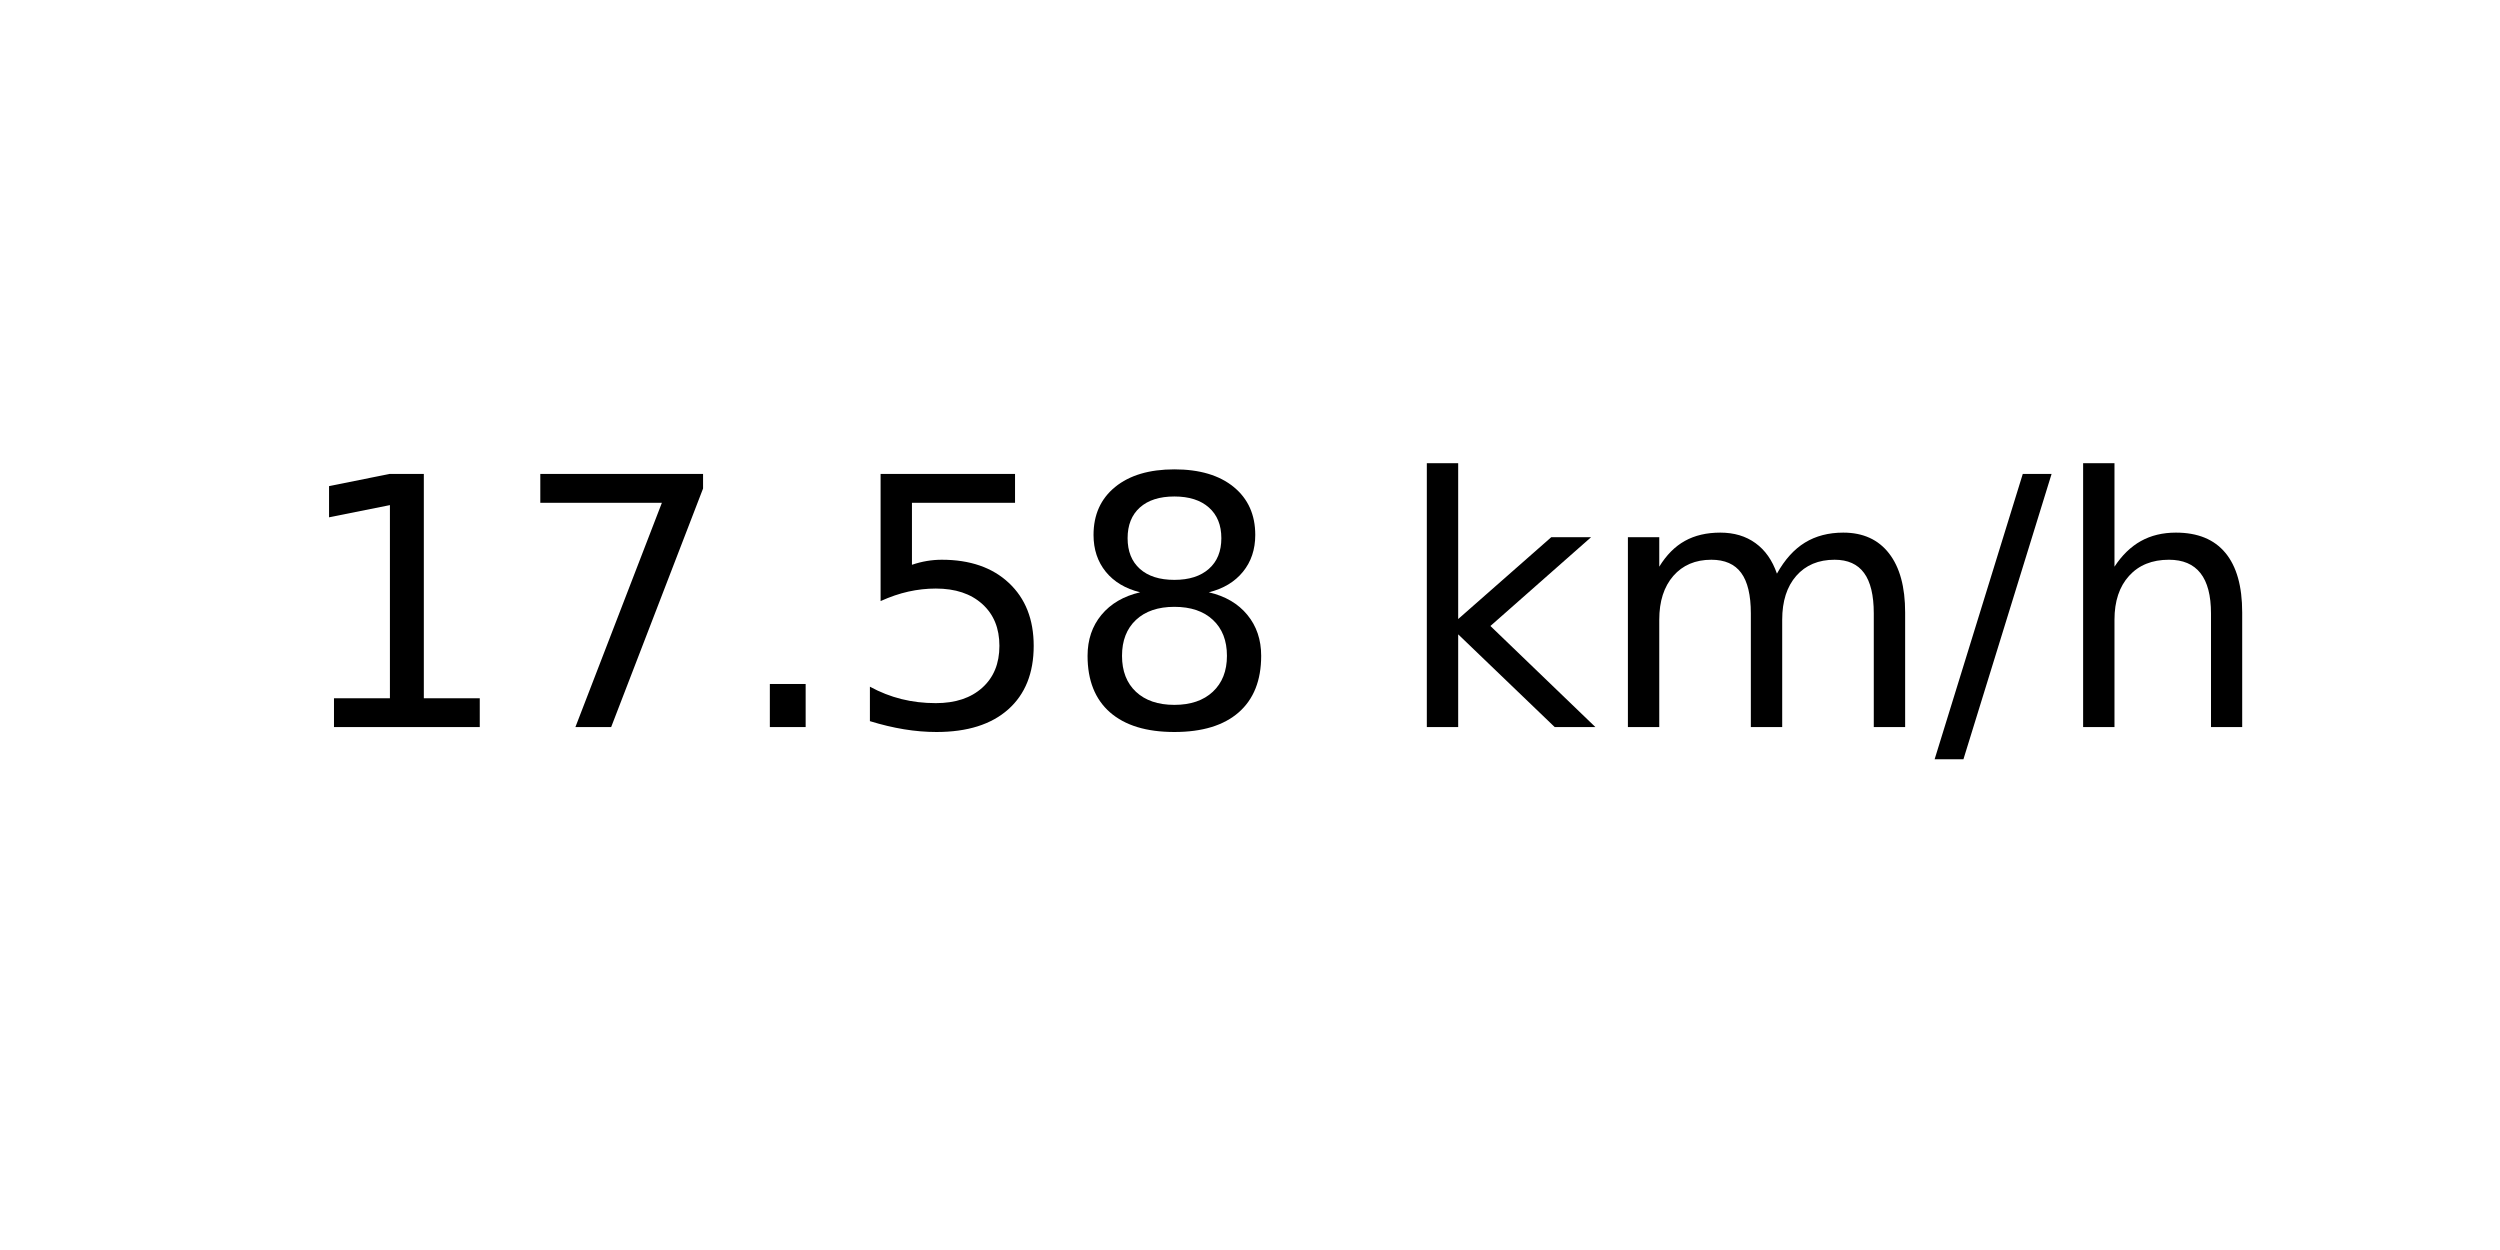
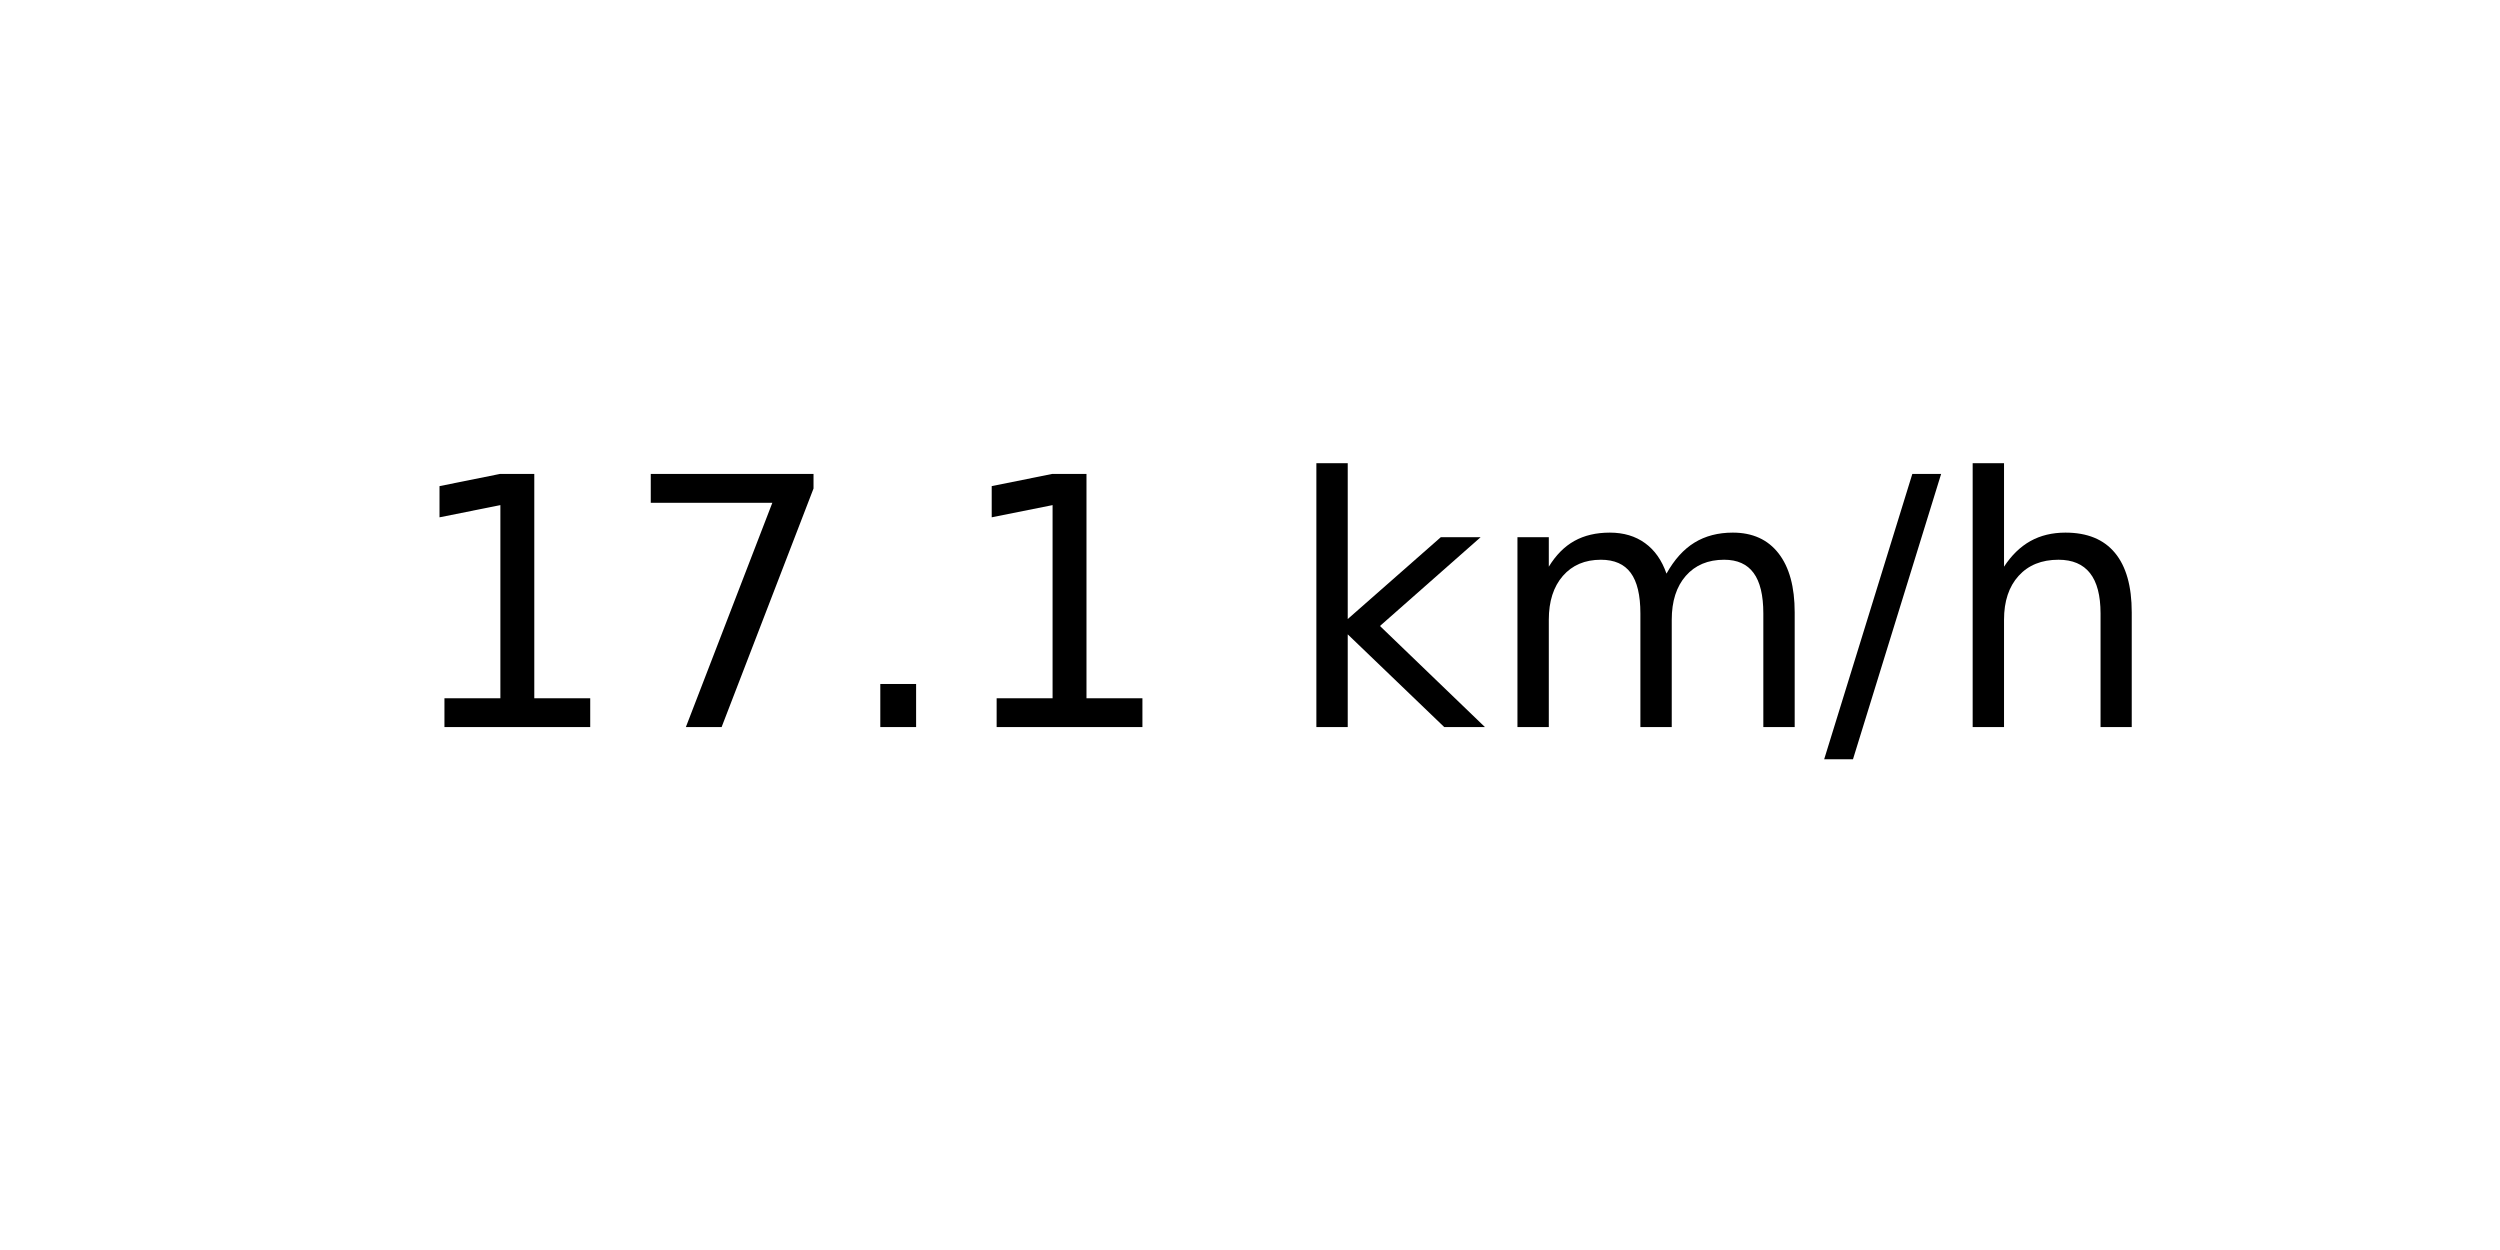
<svg xmlns="http://www.w3.org/2000/svg" xmlns:xlink="http://www.w3.org/1999/xlink" width="72pt" height="36pt" viewBox="0 0 72 36" version="1.1">
  <defs>
    <style type="text/css">*{stroke-linejoin: round; stroke-linecap: butt}</style>
  </defs>
  <g id="figure_1">
    <g id="axes_1">
      <g id="text_1">
-         <g transform="translate(8.378125 20.93937) scale(0.1 -0.1)">
+         <g transform="translate(11.55937 20.93937) scale(0.1 -0.1)">
          <defs>
            <path id="DejaVuSans-31" d="M 794 531  L 1825 531  L 1825 4091  L 703 3866  L 703 4441  L 1819 4666  L 2450 4666  L 2450 531  L 3481 531  L 3481 0  L 794 0  L 794 531  z " transform="scale(0.015625)" />
            <path id="DejaVuSans-37" d="M 525 4666  L 3525 4666  L 3525 4397  L 1831 0  L 1172 0  L 2766 4134  L 525 4134  L 525 4666  z " transform="scale(0.015625)" />
            <path id="DejaVuSans-2e" d="M 684 794  L 1344 794  L 1344 0  L 684 0  L 684 794  z " transform="scale(0.015625)" />
-             <path id="DejaVuSans-35" d="M 691 4666  L 3169 4666  L 3169 4134  L 1269 4134  L 1269 2991  Q 1406 3038 1543 3061  Q 1681 3084 1819 3084  Q 2600 3084 3056 2656  Q 3513 2228 3513 1497  Q 3513 744 3044 326  Q 2575 -91 1722 -91  Q 1428 -91 1123 -41  Q 819 9 494 109  L 494 744  Q 775 591 1075 516  Q 1375 441 1709 441  Q 2250 441 2565 725  Q 2881 1009 2881 1497  Q 2881 1984 2565 2268  Q 2250 2553 1709 2553  Q 1456 2553 1204 2497  Q 953 2441 691 2322  L 691 4666  z " transform="scale(0.015625)" />
-             <path id="DejaVuSans-38" d="M 2034 2216  Q 1584 2216 1326 1975  Q 1069 1734 1069 1313  Q 1069 891 1326 650  Q 1584 409 2034 409  Q 2484 409 2743 651  Q 3003 894 3003 1313  Q 3003 1734 2745 1975  Q 2488 2216 2034 2216  z M 1403 2484  Q 997 2584 770 2862  Q 544 3141 544 3541  Q 544 4100 942 4425  Q 1341 4750 2034 4750  Q 2731 4750 3128 4425  Q 3525 4100 3525 3541  Q 3525 3141 3298 2862  Q 3072 2584 2669 2484  Q 3125 2378 3379 2068  Q 3634 1759 3634 1313  Q 3634 634 3220 271  Q 2806 -91 2034 -91  Q 1263 -91 848 271  Q 434 634 434 1313  Q 434 1759 690 2068  Q 947 2378 1403 2484  z M 1172 3481  Q 1172 3119 1398 2916  Q 1625 2713 2034 2713  Q 2441 2713 2670 2916  Q 2900 3119 2900 3481  Q 2900 3844 2670 4047  Q 2441 4250 2034 4250  Q 1625 4250 1398 4047  Q 1172 3844 1172 3481  z " transform="scale(0.015625)" />
            <path id="DejaVuSans-20" transform="scale(0.015625)" />
            <path id="DejaVuSans-6b" d="M 581 4863  L 1159 4863  L 1159 1991  L 2875 3500  L 3609 3500  L 1753 1863  L 3688 0  L 2938 0  L 1159 1709  L 1159 0  L 581 0  L 581 4863  z " transform="scale(0.015625)" />
            <path id="DejaVuSans-6d" d="M 3328 2828  Q 3544 3216 3844 3400  Q 4144 3584 4550 3584  Q 5097 3584 5394 3201  Q 5691 2819 5691 2113  L 5691 0  L 5113 0  L 5113 2094  Q 5113 2597 4934 2840  Q 4756 3084 4391 3084  Q 3944 3084 3684 2787  Q 3425 2491 3425 1978  L 3425 0  L 2847 0  L 2847 2094  Q 2847 2600 2669 2842  Q 2491 3084 2119 3084  Q 1678 3084 1418 2786  Q 1159 2488 1159 1978  L 1159 0  L 581 0  L 581 3500  L 1159 3500  L 1159 2956  Q 1356 3278 1631 3431  Q 1906 3584 2284 3584  Q 2666 3584 2933 3390  Q 3200 3197 3328 2828  z " transform="scale(0.015625)" />
            <path id="DejaVuSans-2f" d="M 1625 4666  L 2156 4666  L 531 -594  L 0 -594  L 1625 4666  z " transform="scale(0.015625)" />
            <path id="DejaVuSans-68" d="M 3513 2113  L 3513 0  L 2938 0  L 2938 2094  Q 2938 2591 2744 2837  Q 2550 3084 2163 3084  Q 1697 3084 1428 2787  Q 1159 2491 1159 1978  L 1159 0  L 581 0  L 581 4863  L 1159 4863  L 1159 2956  Q 1366 3272 1645 3428  Q 1925 3584 2291 3584  Q 2894 3584 3203 3211  Q 3513 2838 3513 2113  z " transform="scale(0.015625)" />
          </defs>
          <use xlink:href="#DejaVuSans-31" />
          <use xlink:href="#DejaVuSans-37" x="63.623" />
          <use xlink:href="#DejaVuSans-2e" x="127.246" />
-           <use xlink:href="#DejaVuSans-35" x="159.033" />
-           <use xlink:href="#DejaVuSans-38" x="222.656" />
-           <use xlink:href="#DejaVuSans-20" x="286.279" />
-           <use xlink:href="#DejaVuSans-6b" x="318.066" />
-           <use xlink:href="#DejaVuSans-6d" x="375.977" />
-           <use xlink:href="#DejaVuSans-2f" x="473.389" />
-           <use xlink:href="#DejaVuSans-68" x="507.08" />
+           <use xlink:href="#DejaVuSans-31" x="159.033" />
+           <use xlink:href="#DejaVuSans-20" x="222.656" />
+           <use xlink:href="#DejaVuSans-6b" x="254.443" />
+           <use xlink:href="#DejaVuSans-6d" x="312.354" />
+           <use xlink:href="#DejaVuSans-2f" x="409.766" />
+           <use xlink:href="#DejaVuSans-68" x="443.457" />
        </g>
      </g>
    </g>
  </g>
</svg>
